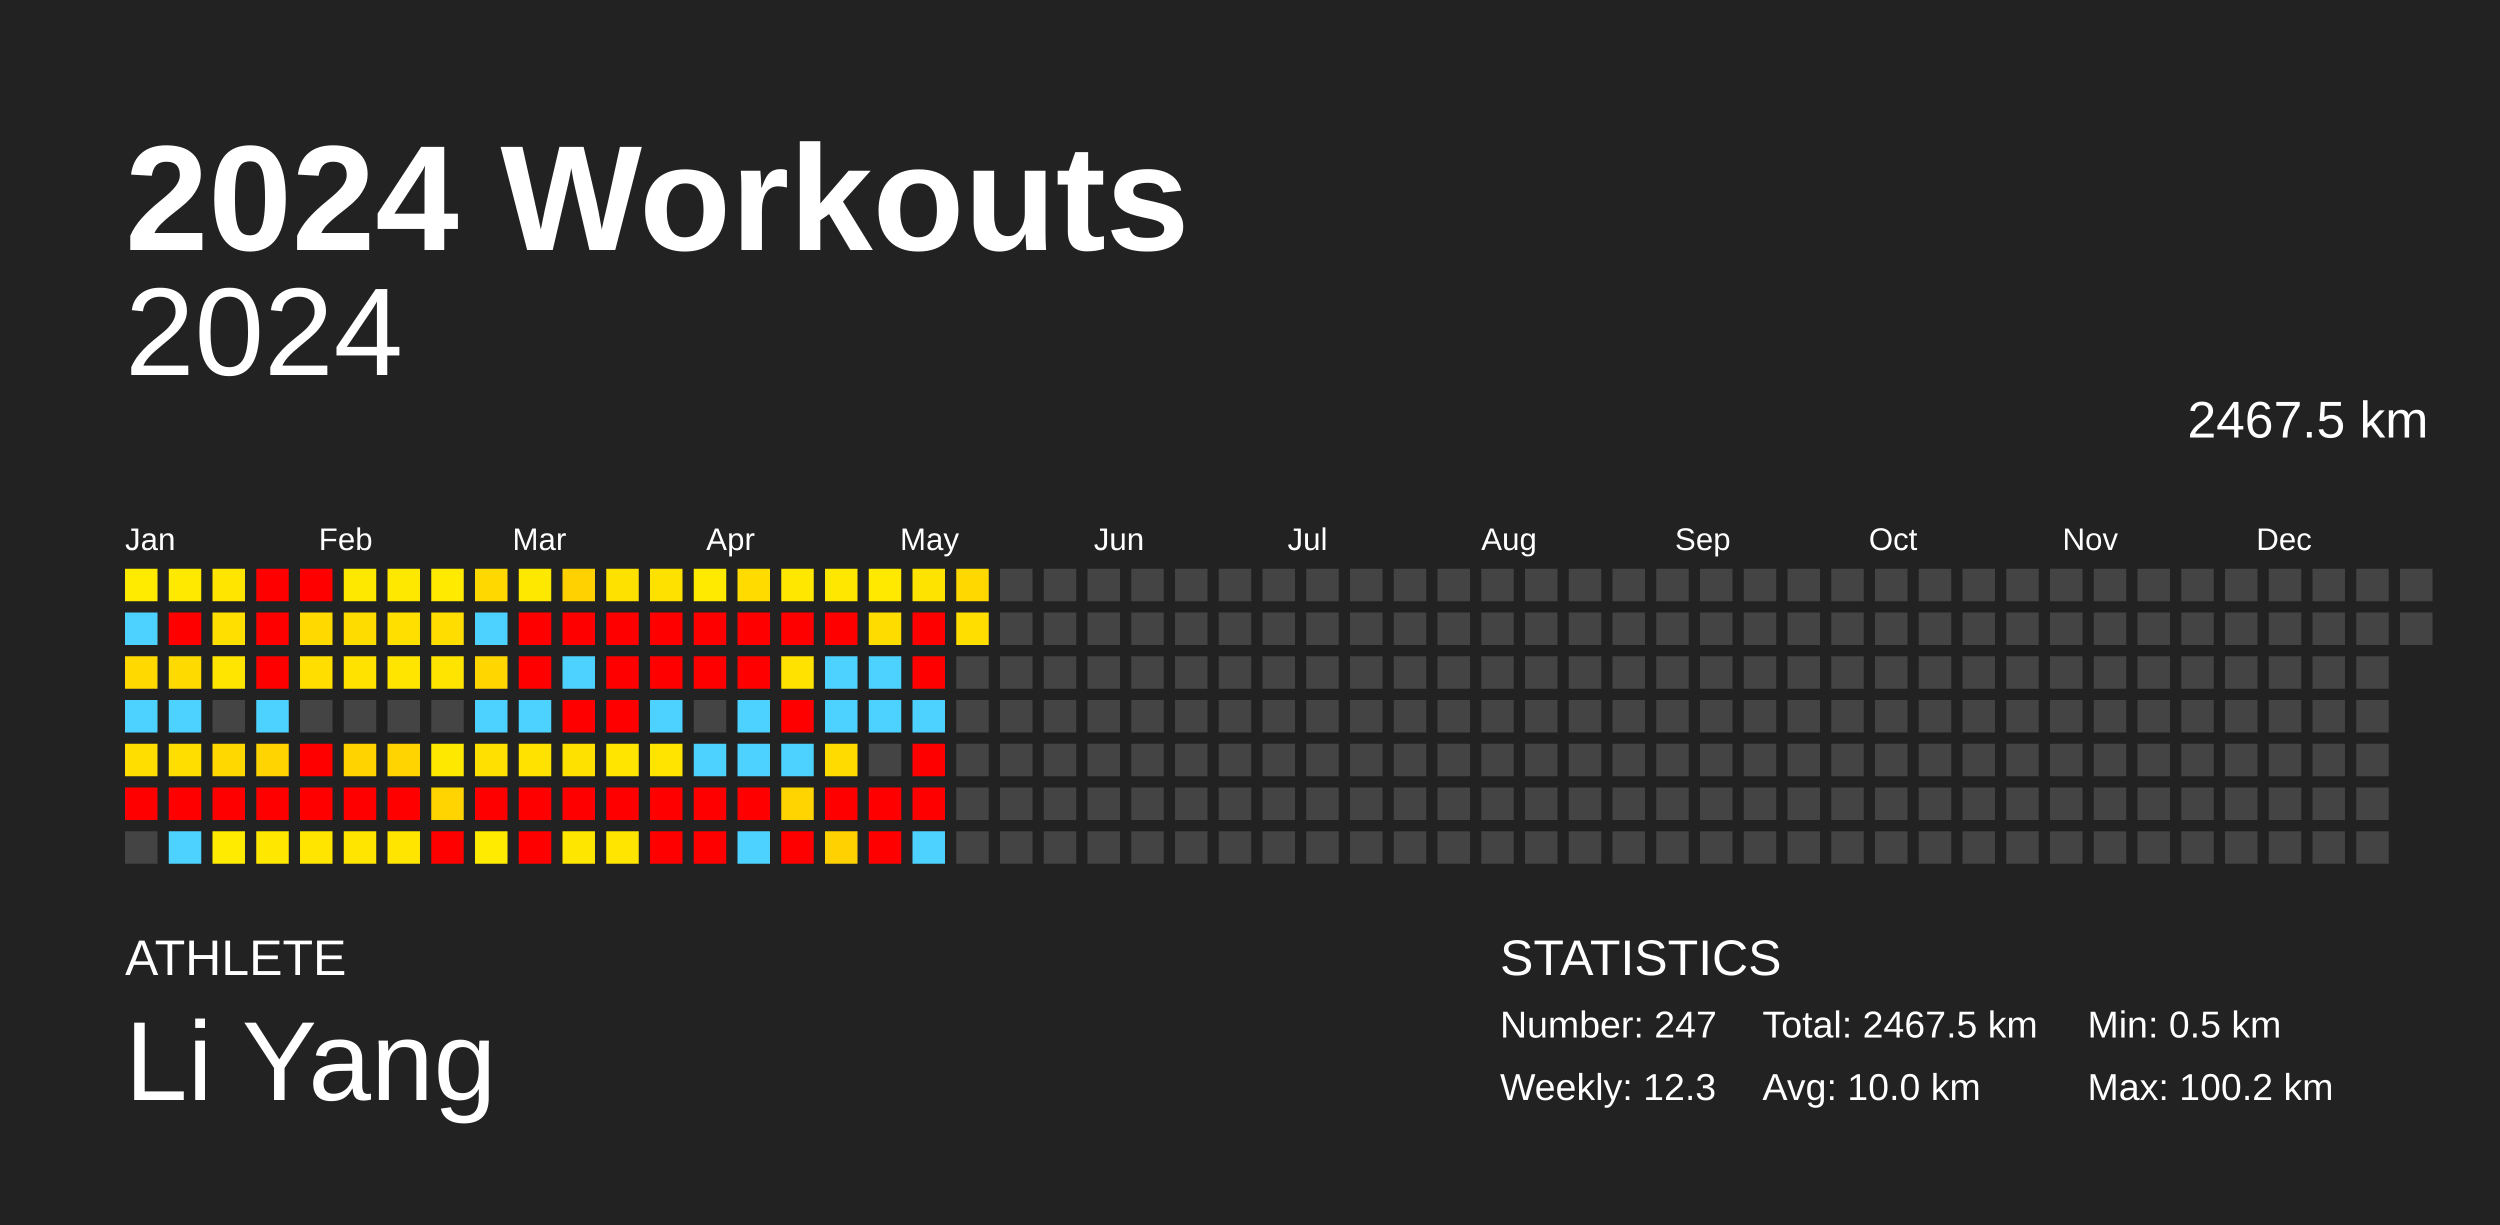
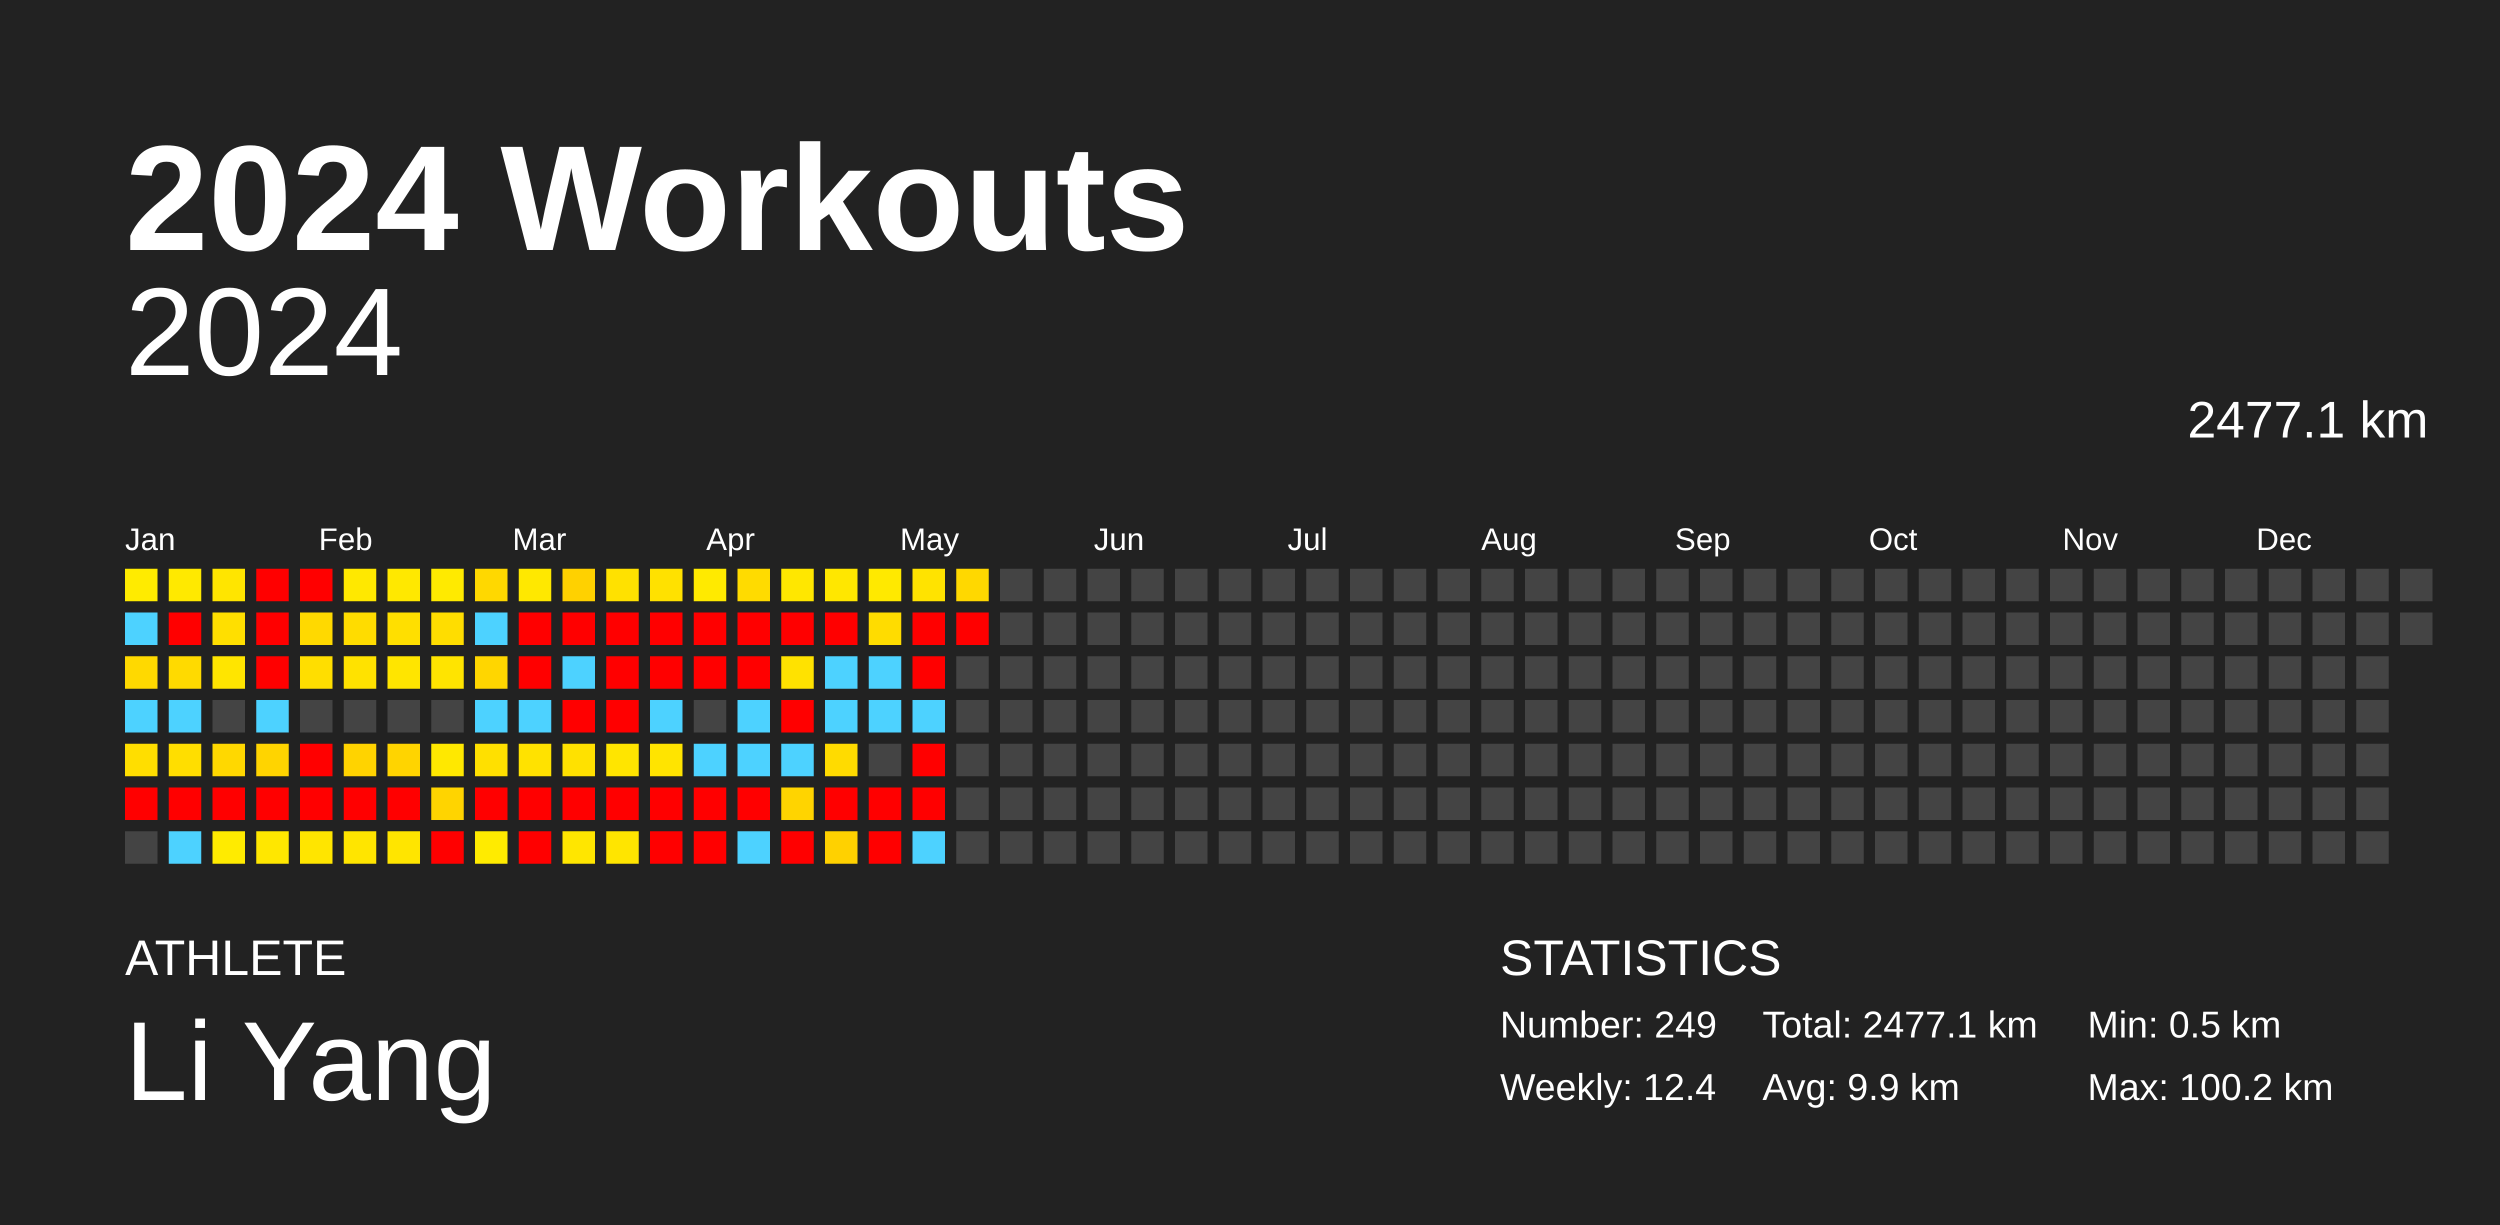
<svg xmlns="http://www.w3.org/2000/svg" baseProfile="full" height="98mm" version="1.1" viewBox="0,0,200,98" width="200mm">
  <defs />
  <rect fill="#222222" height="98" width="200" x="0" y="0" />
  <text fill="#FFFFFF" style="font-size:12px; font-family:Arial; font-weight:bold;" x="10" y="20">2024 Workouts</text>
  <text fill="#FFFFFF" style="font-size:4px; font-family:Arial" x="10" y="78">ATHLETE</text>
  <text fill="#FFFFFF" style="font-size:9px; font-family:Arial" x="10" y="88">Li Yang</text>
  <text fill="#FFFFFF" style="font-size:4px; font-family:Arial" x="120" y="78">STATISTICS</text>
-   <text fill="#FFFFFF" style="font-size:3px; font-family:Arial" x="120" y="83">Number: 247</text>
-   <text fill="#FFFFFF" style="font-size:3px; font-family:Arial" x="120" y="88">Weekly: 12.3</text>
-   <text fill="#FFFFFF" style="font-size:3px; font-family:Arial" x="141" y="83">Total: 2467.5 km</text>
-   <text fill="#FFFFFF" style="font-size:3px; font-family:Arial" x="141" y="88">Avg: 10.0 km</text>
+   <text fill="#FFFFFF" style="font-size:3px; font-family:Arial" x="120" y="83">Number: 249</text>
+   <text fill="#FFFFFF" style="font-size:3px; font-family:Arial" x="120" y="88">Weekly: 12.4</text>
+   <text fill="#FFFFFF" style="font-size:3px; font-family:Arial" x="141" y="83">Total: 2477.1 km</text>
+   <text fill="#FFFFFF" style="font-size:3px; font-family:Arial" x="141" y="88">Avg: 9.9 km</text>
  <text fill="#FFFFFF" style="font-size:3px; font-family:Arial" x="167" y="83">Min: 0.5 km</text>
  <text fill="#FFFFFF" style="font-size:3px; font-family:Arial" x="167" y="88">Max: 100.2 km</text>
  <text alignment-baseline="hanging" fill="#FFFFFF" style="font-size:10.0px; font-family:Arial;" x="10" y="30">2024</text>
-   <text alignment-baseline="hanging" fill="#FFFFFF" style="font-size:4.125px; font-family:Arial;" x="175" y="35">2467.5 km</text>
+   <text alignment-baseline="hanging" fill="#FFFFFF" style="font-size:4.125px; font-family:Arial;" x="175" y="35">2477.1 km</text>
  <text fill="#FFFFFF" style="font-size:2.5px; font-family:Arial" x="10.0" y="44">Jan</text>
  <text fill="#FFFFFF" style="font-size:2.5px; font-family:Arial" x="25.5" y="44">Feb</text>
  <text fill="#FFFFFF" style="font-size:2.5px; font-family:Arial" x="41.0" y="44">Mar</text>
  <text fill="#FFFFFF" style="font-size:2.5px; font-family:Arial" x="56.5" y="44">Apr</text>
  <text fill="#FFFFFF" style="font-size:2.5px; font-family:Arial" x="72.0" y="44">May</text>
  <text fill="#FFFFFF" style="font-size:2.5px; font-family:Arial" x="87.5" y="44">Jun</text>
  <text fill="#FFFFFF" style="font-size:2.5px; font-family:Arial" x="103.0" y="44">Jul</text>
  <text fill="#FFFFFF" style="font-size:2.5px; font-family:Arial" x="118.5" y="44">Aug</text>
  <text fill="#FFFFFF" style="font-size:2.5px; font-family:Arial" x="134.0" y="44">Sep</text>
  <text fill="#FFFFFF" style="font-size:2.5px; font-family:Arial" x="149.5" y="44">Oct</text>
  <text fill="#FFFFFF" style="font-size:2.5px; font-family:Arial" x="165.0" y="44">Nov</text>
  <text fill="#FFFFFF" style="font-size:2.5px; font-family:Arial" x="180.5" y="44">Dec</text>
  <rect fill="#ffeb00" height="2.6" width="2.6" x="10.0" y="45.5" />
  <rect fill="#4dd2ff" height="2.6" width="2.6" x="10.0" y="49.0" />
  <rect fill="#ffd900" height="2.6" width="2.6" x="10.0" y="52.5" />
  <rect fill="#4dd2ff" height="2.6" width="2.6" x="10.0" y="56.0" />
  <rect fill="#ffde00" height="2.6" width="2.6" x="10.0" y="59.5" />
  <rect fill="red" height="2.6" width="2.6" x="10.0" y="63.0" />
  <rect fill="#444444" height="2.6" width="2.6" x="10.0" y="66.5" />
  <rect fill="#ffe900" height="2.6" width="2.6" x="13.5" y="45.5" />
  <rect fill="red" height="2.6" width="2.6" x="13.5" y="49.0" />
  <rect fill="#ffda00" height="2.6" width="2.6" x="13.5" y="52.5" />
  <rect fill="#4dd2ff" height="2.6" width="2.6" x="13.5" y="56.0" />
  <rect fill="#ffde00" height="2.6" width="2.6" x="13.5" y="59.5" />
  <rect fill="red" height="2.6" width="2.6" x="13.5" y="63.0" />
  <rect fill="#4dd2ff" height="2.6" width="2.6" x="13.5" y="66.5" />
  <rect fill="#ffe500" height="2.6" width="2.6" x="17.0" y="45.5" />
  <rect fill="#ffdf00" height="2.6" width="2.6" x="17.0" y="49.0" />
  <rect fill="#ffe500" height="2.6" width="2.6" x="17.0" y="52.5" />
  <rect fill="#444444" height="2.6" width="2.6" x="17.0" y="56.0" />
  <rect fill="#ffd800" height="2.6" width="2.6" x="17.0" y="59.5" />
  <rect fill="red" height="2.6" width="2.6" x="17.0" y="63.0" />
  <rect fill="#ffeb00" height="2.6" width="2.6" x="17.0" y="66.5" />
  <rect fill="red" height="2.6" width="2.6" x="20.5" y="45.5" />
  <rect fill="red" height="2.6" width="2.6" x="20.5" y="49.0" />
  <rect fill="red" height="2.6" width="2.6" x="20.5" y="52.5" />
  <rect fill="#4dd2ff" height="2.6" width="2.6" x="20.5" y="56.0" />
  <rect fill="#ffd400" height="2.6" width="2.6" x="20.5" y="59.5" />
  <rect fill="red" height="2.6" width="2.6" x="20.5" y="63.0" />
  <rect fill="#ffe700" height="2.6" width="2.6" x="20.5" y="66.5" />
  <rect fill="red" height="2.6" width="2.6" x="24.0" y="45.5" />
  <rect fill="#ffd900" height="2.6" width="2.6" x="24.0" y="49.0" />
  <rect fill="#ffde00" height="2.6" width="2.6" x="24.0" y="52.5" />
  <rect fill="#444444" height="2.6" width="2.6" x="24.0" y="56.0" />
  <rect fill="red" height="2.6" width="2.6" x="24.0" y="59.5" />
  <rect fill="red" height="2.6" width="2.6" x="24.0" y="63.0" />
  <rect fill="#ffe500" height="2.6" width="2.6" x="24.0" y="66.5" />
  <rect fill="#ffe800" height="2.6" width="2.6" x="27.5" y="45.5" />
  <rect fill="#ffdc00" height="2.6" width="2.6" x="27.5" y="49.0" />
  <rect fill="#ffe200" height="2.6" width="2.6" x="27.5" y="52.5" />
  <rect fill="#444444" height="2.6" width="2.6" x="27.5" y="56.0" />
  <rect fill="#ffd300" height="2.6" width="2.6" x="27.5" y="59.5" />
  <rect fill="red" height="2.6" width="2.6" x="27.5" y="63.0" />
  <rect fill="#ffe500" height="2.6" width="2.6" x="27.5" y="66.5" />
  <rect fill="#ffe800" height="2.6" width="2.6" x="31.0" y="45.5" />
  <rect fill="#ffdf00" height="2.6" width="2.6" x="31.0" y="49.0" />
  <rect fill="#ffe500" height="2.6" width="2.6" x="31.0" y="52.5" />
  <rect fill="#444444" height="2.6" width="2.6" x="31.0" y="56.0" />
  <rect fill="#ffd400" height="2.6" width="2.6" x="31.0" y="59.5" />
  <rect fill="red" height="2.6" width="2.6" x="31.0" y="63.0" />
  <rect fill="#ffe500" height="2.6" width="2.6" x="31.0" y="66.5" />
  <rect fill="#ffea00" height="2.6" width="2.6" x="34.5" y="45.5" />
  <rect fill="#ffdd00" height="2.6" width="2.6" x="34.5" y="49.0" />
  <rect fill="#ffe400" height="2.6" width="2.6" x="34.5" y="52.5" />
  <rect fill="#444444" height="2.6" width="2.6" x="34.5" y="56.0" />
  <rect fill="#ffe800" height="2.6" width="2.6" x="34.5" y="59.5" />
  <rect fill="#ffd400" height="2.6" width="2.6" x="34.5" y="63.0" />
  <rect fill="red" height="2.6" width="2.6" x="34.5" y="66.5" />
  <rect fill="#ffd800" height="2.6" width="2.6" x="38.0" y="45.5" />
  <rect fill="#4dd2ff" height="2.6" width="2.6" x="38.0" y="49.0" />
  <rect fill="#ffd600" height="2.6" width="2.6" x="38.0" y="52.5" />
  <rect fill="#4dd2ff" height="2.6" width="2.6" x="38.0" y="56.0" />
  <rect fill="#ffe000" height="2.6" width="2.6" x="38.0" y="59.5" />
  <rect fill="red" height="2.6" width="2.6" x="38.0" y="63.0" />
  <rect fill="#ffeb00" height="2.6" width="2.6" x="38.0" y="66.5" />
  <rect fill="#ffe800" height="2.6" width="2.6" x="41.5" y="45.5" />
  <rect fill="red" height="2.6" width="2.6" x="41.5" y="49.0" />
  <rect fill="red" height="2.6" width="2.6" x="41.5" y="52.5" />
  <rect fill="#4dd2ff" height="2.6" width="2.6" x="41.5" y="56.0" />
  <rect fill="#ffe200" height="2.6" width="2.6" x="41.5" y="59.5" />
  <rect fill="red" height="2.6" width="2.6" x="41.5" y="63.0" />
  <rect fill="red" height="2.6" width="2.6" x="41.5" y="66.5" />
  <rect fill="#ffd100" height="2.6" width="2.6" x="45.0" y="45.5" />
  <rect fill="red" height="2.6" width="2.6" x="45.0" y="49.0" />
  <rect fill="#4dd2ff" height="2.6" width="2.6" x="45.0" y="52.5" />
  <rect fill="red" height="2.6" width="2.6" x="45.0" y="56.0" />
  <rect fill="#ffe100" height="2.6" width="2.6" x="45.0" y="59.5" />
  <rect fill="red" height="2.6" width="2.6" x="45.0" y="63.0" />
  <rect fill="#ffe600" height="2.6" width="2.6" x="45.0" y="66.5" />
  <rect fill="#ffe100" height="2.6" width="2.6" x="48.5" y="45.5" />
  <rect fill="red" height="2.6" width="2.6" x="48.5" y="49.0" />
  <rect fill="red" height="2.6" width="2.6" x="48.5" y="52.5" />
  <rect fill="red" height="2.6" width="2.6" x="48.5" y="56.0" />
  <rect fill="#ffe500" height="2.6" width="2.6" x="48.5" y="59.5" />
  <rect fill="red" height="2.6" width="2.6" x="48.5" y="63.0" />
  <rect fill="#ffe500" height="2.6" width="2.6" x="48.5" y="66.5" />
  <rect fill="#ffe100" height="2.6" width="2.6" x="52.0" y="45.5" />
  <rect fill="red" height="2.6" width="2.6" x="52.0" y="49.0" />
  <rect fill="red" height="2.6" width="2.6" x="52.0" y="52.5" />
  <rect fill="#4dd2ff" height="2.6" width="2.6" x="52.0" y="56.0" />
  <rect fill="#ffe400" height="2.6" width="2.6" x="52.0" y="59.5" />
  <rect fill="red" height="2.6" width="2.6" x="52.0" y="63.0" />
  <rect fill="red" height="2.6" width="2.6" x="52.0" y="66.5" />
  <rect fill="#ffea00" height="2.6" width="2.6" x="55.5" y="45.5" />
  <rect fill="red" height="2.6" width="2.6" x="55.5" y="49.0" />
  <rect fill="red" height="2.6" width="2.6" x="55.5" y="52.5" />
  <rect fill="#444444" height="2.6" width="2.6" x="55.5" y="56.0" />
  <rect fill="#4dd2ff" height="2.6" width="2.6" x="55.5" y="59.5" />
  <rect fill="red" height="2.6" width="2.6" x="55.5" y="63.0" />
  <rect fill="red" height="2.6" width="2.6" x="55.5" y="66.5" />
  <rect fill="#ffdb00" height="2.6" width="2.6" x="59.0" y="45.5" />
  <rect fill="red" height="2.6" width="2.6" x="59.0" y="49.0" />
  <rect fill="red" height="2.6" width="2.6" x="59.0" y="52.5" />
  <rect fill="#4dd2ff" height="2.6" width="2.6" x="59.0" y="56.0" />
  <rect fill="#4dd2ff" height="2.6" width="2.6" x="59.0" y="59.5" />
  <rect fill="red" height="2.6" width="2.6" x="59.0" y="63.0" />
  <rect fill="#4dd2ff" height="2.6" width="2.6" x="59.0" y="66.5" />
  <rect fill="#ffe700" height="2.6" width="2.6" x="62.5" y="45.5" />
  <rect fill="red" height="2.6" width="2.6" x="62.5" y="49.0" />
  <rect fill="#ffe200" height="2.6" width="2.6" x="62.5" y="52.5" />
  <rect fill="red" height="2.6" width="2.6" x="62.5" y="56.0" />
  <rect fill="#4dd2ff" height="2.6" width="2.6" x="62.5" y="59.5" />
  <rect fill="#ffd400" height="2.6" width="2.6" x="62.5" y="63.0" />
  <rect fill="red" height="2.6" width="2.6" x="62.5" y="66.5" />
  <rect fill="#ffe700" height="2.6" width="2.6" x="66.0" y="45.5" />
  <rect fill="red" height="2.6" width="2.6" x="66.0" y="49.0" />
  <rect fill="#4dd2ff" height="2.6" width="2.6" x="66.0" y="52.5" />
  <rect fill="#4dd2ff" height="2.6" width="2.6" x="66.0" y="56.0" />
  <rect fill="#ffdb00" height="2.6" width="2.6" x="66.0" y="59.5" />
  <rect fill="red" height="2.6" width="2.6" x="66.0" y="63.0" />
  <rect fill="#ffd100" height="2.6" width="2.6" x="66.0" y="66.5" />
  <rect fill="#ffe900" height="2.6" width="2.6" x="69.5" y="45.5" />
  <rect fill="#ffdc00" height="2.6" width="2.6" x="69.5" y="49.0" />
  <rect fill="#4dd2ff" height="2.6" width="2.6" x="69.5" y="52.5" />
  <rect fill="#4dd2ff" height="2.6" width="2.6" x="69.5" y="56.0" />
  <rect fill="#444444" height="2.6" width="2.6" x="69.5" y="59.5" />
  <rect fill="red" height="2.6" width="2.6" x="69.5" y="63.0" />
  <rect fill="red" height="2.6" width="2.6" x="69.5" y="66.5" />
  <rect fill="#ffe300" height="2.6" width="2.6" x="73.0" y="45.5" />
  <rect fill="red" height="2.6" width="2.6" x="73.0" y="49.0" />
  <rect fill="red" height="2.6" width="2.6" x="73.0" y="52.5" />
  <rect fill="#4dd2ff" height="2.6" width="2.6" x="73.0" y="56.0" />
  <rect fill="red" height="2.6" width="2.6" x="73.0" y="59.5" />
  <rect fill="red" height="2.6" width="2.6" x="73.0" y="63.0" />
  <rect fill="#4dd2ff" height="2.6" width="2.6" x="73.0" y="66.5" />
  <rect fill="#ffd800" height="2.6" width="2.6" x="76.5" y="45.5" />
-   <rect fill="#ffde00" height="2.6" width="2.6" x="76.5" y="49.0" />
+   <rect fill="red" height="2.6" width="2.6" x="76.5" y="49.0" />
  <rect fill="#444444" height="2.6" width="2.6" x="76.5" y="52.5" />
  <rect fill="#444444" height="2.6" width="2.6" x="76.5" y="56.0" />
  <rect fill="#444444" height="2.6" width="2.6" x="76.5" y="59.5" />
  <rect fill="#444444" height="2.6" width="2.6" x="76.5" y="63.0" />
  <rect fill="#444444" height="2.6" width="2.6" x="76.5" y="66.5" />
  <rect fill="#444444" height="2.6" width="2.6" x="80.0" y="45.5" />
  <rect fill="#444444" height="2.6" width="2.6" x="80.0" y="49.0" />
  <rect fill="#444444" height="2.6" width="2.6" x="80.0" y="52.5" />
  <rect fill="#444444" height="2.6" width="2.6" x="80.0" y="56.0" />
  <rect fill="#444444" height="2.6" width="2.6" x="80.0" y="59.5" />
  <rect fill="#444444" height="2.6" width="2.6" x="80.0" y="63.0" />
  <rect fill="#444444" height="2.6" width="2.6" x="80.0" y="66.5" />
  <rect fill="#444444" height="2.6" width="2.6" x="83.5" y="45.5" />
  <rect fill="#444444" height="2.6" width="2.6" x="83.5" y="49.0" />
  <rect fill="#444444" height="2.6" width="2.6" x="83.5" y="52.5" />
  <rect fill="#444444" height="2.6" width="2.6" x="83.5" y="56.0" />
  <rect fill="#444444" height="2.6" width="2.6" x="83.5" y="59.5" />
  <rect fill="#444444" height="2.6" width="2.6" x="83.5" y="63.0" />
  <rect fill="#444444" height="2.6" width="2.6" x="83.5" y="66.5" />
  <rect fill="#444444" height="2.6" width="2.6" x="87.0" y="45.5" />
  <rect fill="#444444" height="2.6" width="2.6" x="87.0" y="49.0" />
  <rect fill="#444444" height="2.6" width="2.6" x="87.0" y="52.5" />
  <rect fill="#444444" height="2.6" width="2.6" x="87.0" y="56.0" />
  <rect fill="#444444" height="2.6" width="2.6" x="87.0" y="59.5" />
  <rect fill="#444444" height="2.6" width="2.6" x="87.0" y="63.0" />
  <rect fill="#444444" height="2.6" width="2.6" x="87.0" y="66.5" />
  <rect fill="#444444" height="2.6" width="2.6" x="90.5" y="45.5" />
  <rect fill="#444444" height="2.6" width="2.6" x="90.5" y="49.0" />
  <rect fill="#444444" height="2.6" width="2.6" x="90.5" y="52.5" />
  <rect fill="#444444" height="2.6" width="2.6" x="90.5" y="56.0" />
  <rect fill="#444444" height="2.6" width="2.6" x="90.5" y="59.5" />
  <rect fill="#444444" height="2.6" width="2.6" x="90.5" y="63.0" />
  <rect fill="#444444" height="2.6" width="2.6" x="90.5" y="66.5" />
  <rect fill="#444444" height="2.6" width="2.6" x="94.0" y="45.5" />
  <rect fill="#444444" height="2.6" width="2.6" x="94.0" y="49.0" />
  <rect fill="#444444" height="2.6" width="2.6" x="94.0" y="52.5" />
  <rect fill="#444444" height="2.6" width="2.6" x="94.0" y="56.0" />
  <rect fill="#444444" height="2.6" width="2.6" x="94.0" y="59.5" />
  <rect fill="#444444" height="2.6" width="2.6" x="94.0" y="63.0" />
  <rect fill="#444444" height="2.6" width="2.6" x="94.0" y="66.5" />
  <rect fill="#444444" height="2.6" width="2.6" x="97.5" y="45.5" />
  <rect fill="#444444" height="2.6" width="2.6" x="97.5" y="49.0" />
  <rect fill="#444444" height="2.6" width="2.6" x="97.5" y="52.5" />
  <rect fill="#444444" height="2.6" width="2.6" x="97.5" y="56.0" />
  <rect fill="#444444" height="2.6" width="2.6" x="97.5" y="59.5" />
  <rect fill="#444444" height="2.6" width="2.6" x="97.5" y="63.0" />
  <rect fill="#444444" height="2.6" width="2.6" x="97.5" y="66.5" />
  <rect fill="#444444" height="2.6" width="2.6" x="101.0" y="45.5" />
  <rect fill="#444444" height="2.6" width="2.6" x="101.0" y="49.0" />
  <rect fill="#444444" height="2.6" width="2.6" x="101.0" y="52.5" />
  <rect fill="#444444" height="2.6" width="2.6" x="101.0" y="56.0" />
  <rect fill="#444444" height="2.6" width="2.6" x="101.0" y="59.5" />
  <rect fill="#444444" height="2.6" width="2.6" x="101.0" y="63.0" />
  <rect fill="#444444" height="2.6" width="2.6" x="101.0" y="66.5" />
  <rect fill="#444444" height="2.6" width="2.6" x="104.5" y="45.5" />
  <rect fill="#444444" height="2.6" width="2.6" x="104.5" y="49.0" />
  <rect fill="#444444" height="2.6" width="2.6" x="104.5" y="52.5" />
  <rect fill="#444444" height="2.6" width="2.6" x="104.5" y="56.0" />
  <rect fill="#444444" height="2.6" width="2.6" x="104.5" y="59.5" />
  <rect fill="#444444" height="2.6" width="2.6" x="104.5" y="63.0" />
  <rect fill="#444444" height="2.6" width="2.6" x="104.5" y="66.5" />
  <rect fill="#444444" height="2.6" width="2.6" x="108.0" y="45.5" />
  <rect fill="#444444" height="2.6" width="2.6" x="108.0" y="49.0" />
  <rect fill="#444444" height="2.6" width="2.6" x="108.0" y="52.5" />
  <rect fill="#444444" height="2.6" width="2.6" x="108.0" y="56.0" />
  <rect fill="#444444" height="2.6" width="2.6" x="108.0" y="59.5" />
  <rect fill="#444444" height="2.6" width="2.6" x="108.0" y="63.0" />
  <rect fill="#444444" height="2.6" width="2.6" x="108.0" y="66.5" />
  <rect fill="#444444" height="2.6" width="2.6" x="111.5" y="45.5" />
  <rect fill="#444444" height="2.6" width="2.6" x="111.5" y="49.0" />
  <rect fill="#444444" height="2.6" width="2.6" x="111.5" y="52.5" />
  <rect fill="#444444" height="2.6" width="2.6" x="111.5" y="56.0" />
  <rect fill="#444444" height="2.6" width="2.6" x="111.5" y="59.5" />
  <rect fill="#444444" height="2.6" width="2.6" x="111.5" y="63.0" />
  <rect fill="#444444" height="2.6" width="2.6" x="111.5" y="66.5" />
  <rect fill="#444444" height="2.6" width="2.6" x="115.0" y="45.5" />
  <rect fill="#444444" height="2.6" width="2.6" x="115.0" y="49.0" />
  <rect fill="#444444" height="2.6" width="2.6" x="115.0" y="52.5" />
  <rect fill="#444444" height="2.6" width="2.6" x="115.0" y="56.0" />
  <rect fill="#444444" height="2.6" width="2.6" x="115.0" y="59.5" />
  <rect fill="#444444" height="2.6" width="2.6" x="115.0" y="63.0" />
  <rect fill="#444444" height="2.6" width="2.6" x="115.0" y="66.5" />
  <rect fill="#444444" height="2.6" width="2.6" x="118.5" y="45.5" />
  <rect fill="#444444" height="2.6" width="2.6" x="118.5" y="49.0" />
  <rect fill="#444444" height="2.6" width="2.6" x="118.5" y="52.5" />
  <rect fill="#444444" height="2.6" width="2.6" x="118.5" y="56.0" />
  <rect fill="#444444" height="2.6" width="2.6" x="118.5" y="59.5" />
  <rect fill="#444444" height="2.6" width="2.6" x="118.5" y="63.0" />
  <rect fill="#444444" height="2.6" width="2.6" x="118.5" y="66.5" />
  <rect fill="#444444" height="2.6" width="2.6" x="122.0" y="45.5" />
  <rect fill="#444444" height="2.6" width="2.6" x="122.0" y="49.0" />
  <rect fill="#444444" height="2.6" width="2.6" x="122.0" y="52.5" />
  <rect fill="#444444" height="2.6" width="2.6" x="122.0" y="56.0" />
  <rect fill="#444444" height="2.6" width="2.6" x="122.0" y="59.5" />
  <rect fill="#444444" height="2.6" width="2.6" x="122.0" y="63.0" />
  <rect fill="#444444" height="2.6" width="2.6" x="122.0" y="66.5" />
  <rect fill="#444444" height="2.6" width="2.6" x="125.5" y="45.5" />
  <rect fill="#444444" height="2.6" width="2.6" x="125.5" y="49.0" />
  <rect fill="#444444" height="2.6" width="2.6" x="125.5" y="52.5" />
  <rect fill="#444444" height="2.6" width="2.6" x="125.5" y="56.0" />
  <rect fill="#444444" height="2.6" width="2.6" x="125.5" y="59.5" />
  <rect fill="#444444" height="2.6" width="2.6" x="125.5" y="63.0" />
  <rect fill="#444444" height="2.6" width="2.6" x="125.5" y="66.5" />
  <rect fill="#444444" height="2.6" width="2.6" x="129.0" y="45.5" />
  <rect fill="#444444" height="2.6" width="2.6" x="129.0" y="49.0" />
  <rect fill="#444444" height="2.6" width="2.6" x="129.0" y="52.5" />
  <rect fill="#444444" height="2.6" width="2.6" x="129.0" y="56.0" />
  <rect fill="#444444" height="2.6" width="2.6" x="129.0" y="59.5" />
  <rect fill="#444444" height="2.6" width="2.6" x="129.0" y="63.0" />
  <rect fill="#444444" height="2.6" width="2.6" x="129.0" y="66.5" />
  <rect fill="#444444" height="2.6" width="2.6" x="132.5" y="45.5" />
  <rect fill="#444444" height="2.6" width="2.6" x="132.5" y="49.0" />
  <rect fill="#444444" height="2.6" width="2.6" x="132.5" y="52.5" />
  <rect fill="#444444" height="2.6" width="2.6" x="132.5" y="56.0" />
  <rect fill="#444444" height="2.6" width="2.6" x="132.5" y="59.5" />
  <rect fill="#444444" height="2.6" width="2.6" x="132.5" y="63.0" />
  <rect fill="#444444" height="2.6" width="2.6" x="132.5" y="66.5" />
  <rect fill="#444444" height="2.6" width="2.6" x="136.0" y="45.5" />
  <rect fill="#444444" height="2.6" width="2.6" x="136.0" y="49.0" />
  <rect fill="#444444" height="2.6" width="2.6" x="136.0" y="52.5" />
  <rect fill="#444444" height="2.6" width="2.6" x="136.0" y="56.0" />
  <rect fill="#444444" height="2.6" width="2.6" x="136.0" y="59.5" />
  <rect fill="#444444" height="2.6" width="2.6" x="136.0" y="63.0" />
  <rect fill="#444444" height="2.6" width="2.6" x="136.0" y="66.5" />
  <rect fill="#444444" height="2.6" width="2.6" x="139.5" y="45.5" />
  <rect fill="#444444" height="2.6" width="2.6" x="139.5" y="49.0" />
  <rect fill="#444444" height="2.6" width="2.6" x="139.5" y="52.5" />
  <rect fill="#444444" height="2.6" width="2.6" x="139.5" y="56.0" />
  <rect fill="#444444" height="2.6" width="2.6" x="139.5" y="59.5" />
  <rect fill="#444444" height="2.6" width="2.6" x="139.5" y="63.0" />
  <rect fill="#444444" height="2.6" width="2.6" x="139.5" y="66.5" />
  <rect fill="#444444" height="2.6" width="2.6" x="143.0" y="45.5" />
  <rect fill="#444444" height="2.6" width="2.6" x="143.0" y="49.0" />
  <rect fill="#444444" height="2.6" width="2.6" x="143.0" y="52.5" />
  <rect fill="#444444" height="2.6" width="2.6" x="143.0" y="56.0" />
  <rect fill="#444444" height="2.6" width="2.6" x="143.0" y="59.5" />
  <rect fill="#444444" height="2.6" width="2.6" x="143.0" y="63.0" />
  <rect fill="#444444" height="2.6" width="2.6" x="143.0" y="66.5" />
  <rect fill="#444444" height="2.6" width="2.6" x="146.5" y="45.5" />
  <rect fill="#444444" height="2.6" width="2.6" x="146.5" y="49.0" />
  <rect fill="#444444" height="2.6" width="2.6" x="146.5" y="52.5" />
  <rect fill="#444444" height="2.6" width="2.6" x="146.5" y="56.0" />
  <rect fill="#444444" height="2.6" width="2.6" x="146.5" y="59.5" />
  <rect fill="#444444" height="2.6" width="2.6" x="146.5" y="63.0" />
  <rect fill="#444444" height="2.6" width="2.6" x="146.5" y="66.5" />
  <rect fill="#444444" height="2.6" width="2.6" x="150.0" y="45.5" />
  <rect fill="#444444" height="2.6" width="2.6" x="150.0" y="49.0" />
  <rect fill="#444444" height="2.6" width="2.6" x="150.0" y="52.5" />
  <rect fill="#444444" height="2.6" width="2.6" x="150.0" y="56.0" />
  <rect fill="#444444" height="2.6" width="2.6" x="150.0" y="59.5" />
  <rect fill="#444444" height="2.6" width="2.6" x="150.0" y="63.0" />
  <rect fill="#444444" height="2.6" width="2.6" x="150.0" y="66.5" />
  <rect fill="#444444" height="2.6" width="2.6" x="153.5" y="45.5" />
  <rect fill="#444444" height="2.6" width="2.6" x="153.5" y="49.0" />
  <rect fill="#444444" height="2.6" width="2.6" x="153.5" y="52.5" />
  <rect fill="#444444" height="2.6" width="2.6" x="153.5" y="56.0" />
  <rect fill="#444444" height="2.6" width="2.6" x="153.5" y="59.5" />
  <rect fill="#444444" height="2.6" width="2.6" x="153.5" y="63.0" />
  <rect fill="#444444" height="2.6" width="2.6" x="153.5" y="66.5" />
  <rect fill="#444444" height="2.6" width="2.6" x="157.0" y="45.5" />
  <rect fill="#444444" height="2.6" width="2.6" x="157.0" y="49.0" />
  <rect fill="#444444" height="2.6" width="2.6" x="157.0" y="52.5" />
  <rect fill="#444444" height="2.6" width="2.6" x="157.0" y="56.0" />
  <rect fill="#444444" height="2.6" width="2.6" x="157.0" y="59.5" />
  <rect fill="#444444" height="2.6" width="2.6" x="157.0" y="63.0" />
  <rect fill="#444444" height="2.6" width="2.6" x="157.0" y="66.5" />
  <rect fill="#444444" height="2.6" width="2.6" x="160.5" y="45.5" />
  <rect fill="#444444" height="2.6" width="2.6" x="160.5" y="49.0" />
  <rect fill="#444444" height="2.6" width="2.6" x="160.5" y="52.5" />
  <rect fill="#444444" height="2.6" width="2.6" x="160.5" y="56.0" />
  <rect fill="#444444" height="2.6" width="2.6" x="160.5" y="59.5" />
  <rect fill="#444444" height="2.6" width="2.6" x="160.5" y="63.0" />
  <rect fill="#444444" height="2.6" width="2.6" x="160.5" y="66.5" />
  <rect fill="#444444" height="2.6" width="2.6" x="164.0" y="45.5" />
  <rect fill="#444444" height="2.6" width="2.6" x="164.0" y="49.0" />
  <rect fill="#444444" height="2.6" width="2.6" x="164.0" y="52.5" />
  <rect fill="#444444" height="2.6" width="2.6" x="164.0" y="56.0" />
  <rect fill="#444444" height="2.6" width="2.6" x="164.0" y="59.5" />
  <rect fill="#444444" height="2.6" width="2.6" x="164.0" y="63.0" />
  <rect fill="#444444" height="2.6" width="2.6" x="164.0" y="66.5" />
  <rect fill="#444444" height="2.6" width="2.6" x="167.5" y="45.5" />
  <rect fill="#444444" height="2.6" width="2.6" x="167.5" y="49.0" />
  <rect fill="#444444" height="2.6" width="2.6" x="167.5" y="52.5" />
  <rect fill="#444444" height="2.6" width="2.6" x="167.5" y="56.0" />
  <rect fill="#444444" height="2.6" width="2.6" x="167.5" y="59.5" />
  <rect fill="#444444" height="2.6" width="2.6" x="167.5" y="63.0" />
  <rect fill="#444444" height="2.6" width="2.6" x="167.5" y="66.5" />
  <rect fill="#444444" height="2.6" width="2.6" x="171.0" y="45.5" />
  <rect fill="#444444" height="2.6" width="2.6" x="171.0" y="49.0" />
  <rect fill="#444444" height="2.6" width="2.6" x="171.0" y="52.5" />
  <rect fill="#444444" height="2.6" width="2.6" x="171.0" y="56.0" />
  <rect fill="#444444" height="2.6" width="2.6" x="171.0" y="59.5" />
  <rect fill="#444444" height="2.6" width="2.6" x="171.0" y="63.0" />
  <rect fill="#444444" height="2.6" width="2.6" x="171.0" y="66.5" />
  <rect fill="#444444" height="2.6" width="2.6" x="174.5" y="45.5" />
  <rect fill="#444444" height="2.6" width="2.6" x="174.5" y="49.0" />
  <rect fill="#444444" height="2.6" width="2.6" x="174.5" y="52.5" />
  <rect fill="#444444" height="2.6" width="2.6" x="174.5" y="56.0" />
  <rect fill="#444444" height="2.6" width="2.6" x="174.5" y="59.5" />
  <rect fill="#444444" height="2.6" width="2.6" x="174.5" y="63.0" />
  <rect fill="#444444" height="2.6" width="2.6" x="174.5" y="66.5" />
  <rect fill="#444444" height="2.6" width="2.6" x="178.0" y="45.5" />
  <rect fill="#444444" height="2.6" width="2.6" x="178.0" y="49.0" />
  <rect fill="#444444" height="2.6" width="2.6" x="178.0" y="52.5" />
  <rect fill="#444444" height="2.6" width="2.6" x="178.0" y="56.0" />
  <rect fill="#444444" height="2.6" width="2.6" x="178.0" y="59.5" />
  <rect fill="#444444" height="2.6" width="2.6" x="178.0" y="63.0" />
  <rect fill="#444444" height="2.6" width="2.6" x="178.0" y="66.5" />
  <rect fill="#444444" height="2.6" width="2.6" x="181.5" y="45.5" />
  <rect fill="#444444" height="2.6" width="2.6" x="181.5" y="49.0" />
  <rect fill="#444444" height="2.6" width="2.6" x="181.5" y="52.5" />
  <rect fill="#444444" height="2.6" width="2.6" x="181.5" y="56.0" />
  <rect fill="#444444" height="2.6" width="2.6" x="181.5" y="59.5" />
  <rect fill="#444444" height="2.6" width="2.6" x="181.5" y="63.0" />
  <rect fill="#444444" height="2.6" width="2.6" x="181.5" y="66.5" />
  <rect fill="#444444" height="2.6" width="2.6" x="185.0" y="45.5" />
  <rect fill="#444444" height="2.6" width="2.6" x="185.0" y="49.0" />
  <rect fill="#444444" height="2.6" width="2.6" x="185.0" y="52.5" />
  <rect fill="#444444" height="2.6" width="2.6" x="185.0" y="56.0" />
  <rect fill="#444444" height="2.6" width="2.6" x="185.0" y="59.5" />
  <rect fill="#444444" height="2.6" width="2.6" x="185.0" y="63.0" />
  <rect fill="#444444" height="2.6" width="2.6" x="185.0" y="66.5" />
  <rect fill="#444444" height="2.6" width="2.6" x="188.5" y="45.5" />
  <rect fill="#444444" height="2.6" width="2.6" x="188.5" y="49.0" />
  <rect fill="#444444" height="2.6" width="2.6" x="188.5" y="52.5" />
  <rect fill="#444444" height="2.6" width="2.6" x="188.5" y="56.0" />
  <rect fill="#444444" height="2.6" width="2.6" x="188.5" y="59.5" />
  <rect fill="#444444" height="2.6" width="2.6" x="188.5" y="63.0" />
  <rect fill="#444444" height="2.6" width="2.6" x="188.5" y="66.5" />
  <rect fill="#444444" height="2.6" width="2.6" x="192.0" y="45.5" />
  <rect fill="#444444" height="2.6" width="2.6" x="192.0" y="49.0" />
</svg>
